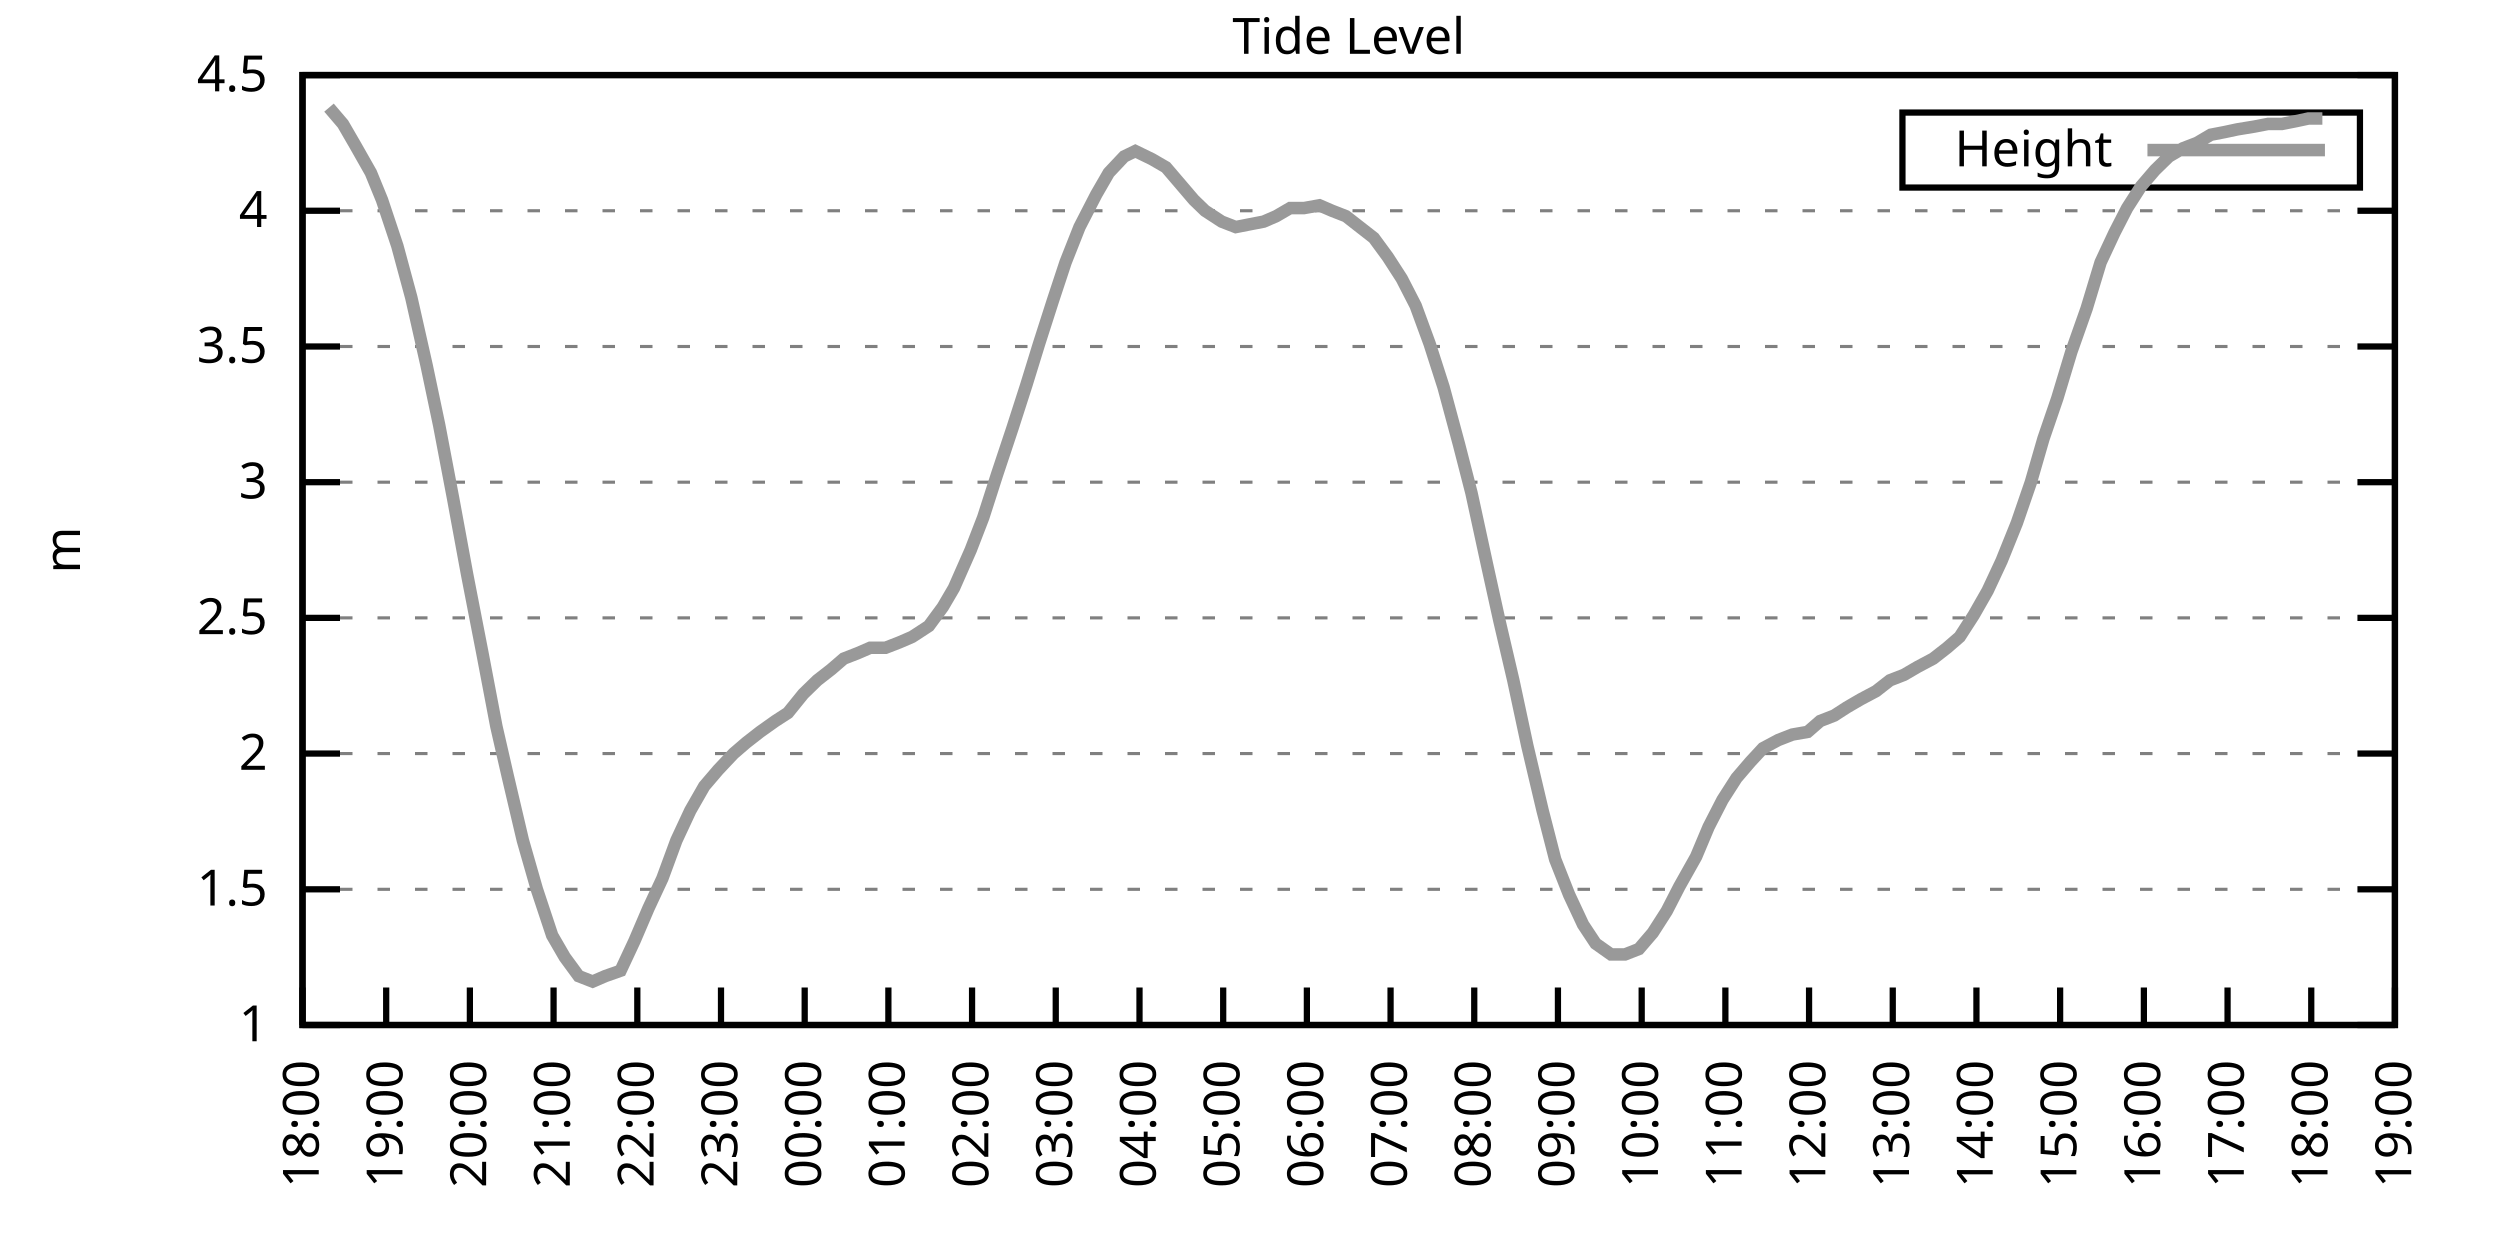
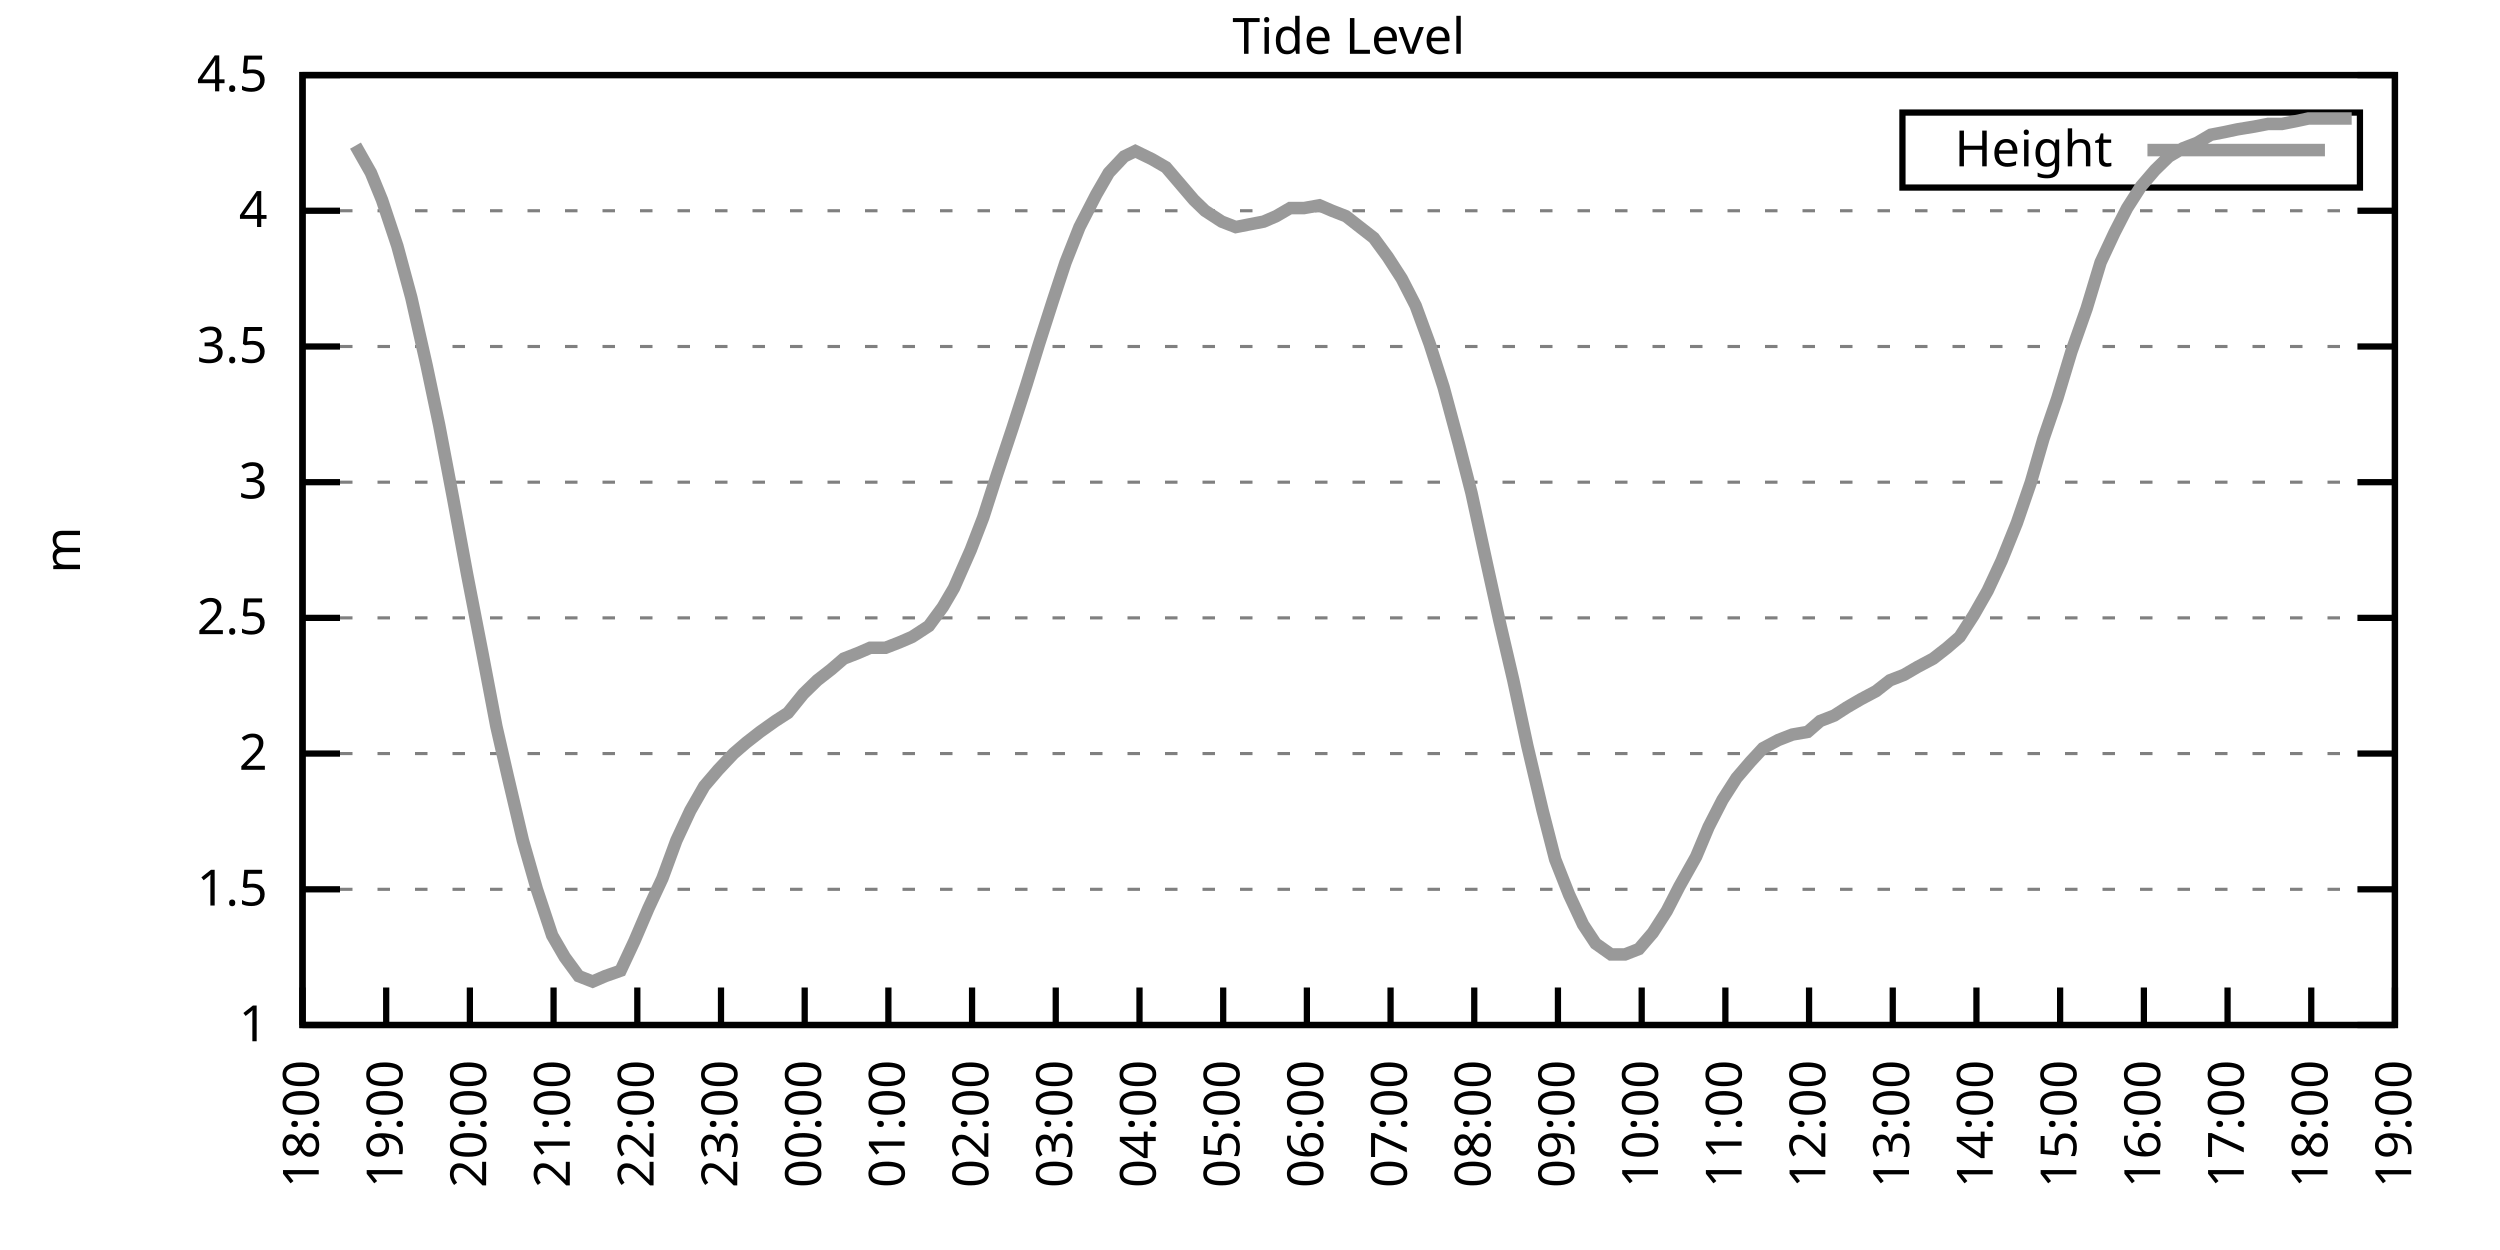
<svg xmlns="http://www.w3.org/2000/svg" xmlns:xlink="http://www.w3.org/1999/xlink" width="400" height="200" viewBox="0 0 400 200">
  <g id="gnuplot_canvas">
    <rect x="0" y="0" width="400" height="200" fill="none" />
    <defs>
      <circle id="gpDot" r="0.5" stroke-width="0.5" stroke="currentColor" />
      <path id="gpPt0" stroke-width="0.333" stroke="currentColor" d="M-1,0 h2 M0,-1 v2" />
      <path id="gpPt1" stroke-width="0.333" stroke="currentColor" d="M-1,-1 L1,1 M1,-1 L-1,1" />
      <path id="gpPt2" stroke-width="0.333" stroke="currentColor" d="M-1,0 L1,0 M0,-1 L0,1 M-1,-1 L1,1 M-1,1 L1,-1" />
      <rect id="gpPt3" stroke-width="0.333" stroke="currentColor" x="-1" y="-1" width="2" height="2" />
      <rect id="gpPt4" stroke-width="0.333" stroke="currentColor" fill="currentColor" x="-1" y="-1" width="2" height="2" />
      <circle id="gpPt5" stroke-width="0.333" stroke="currentColor" cx="0" cy="0" r="1" />
      <use xlink:href="#gpPt5" id="gpPt6" fill="currentColor" stroke="none" />
      <path id="gpPt7" stroke-width="0.333" stroke="currentColor" d="M0,-1.33 L-1.33,0.67 L1.33,0.67 z" />
      <use xlink:href="#gpPt7" id="gpPt8" fill="currentColor" stroke="none" />
      <use xlink:href="#gpPt7" id="gpPt9" stroke="currentColor" transform="rotate(180)" />
      <use xlink:href="#gpPt9" id="gpPt10" fill="currentColor" stroke="none" />
      <use xlink:href="#gpPt3" id="gpPt11" stroke="currentColor" transform="rotate(45)" />
      <use xlink:href="#gpPt11" id="gpPt12" fill="currentColor" stroke="none" />
      <path id="gpPt13" stroke-width="0.333" stroke="currentColor" d="M0,1.330 L1.265,0.411 L0.782,-1.067 L-0.782,-1.076 L-1.265,0.411 z" />
      <use xlink:href="#gpPt13" id="gpPt14" fill="currentColor" stroke="none" />
      <filter id="textbox" filterUnits="objectBoundingBox" x="0" y="0" height="1" width="1">
        <feFlood flood-color="white" flood-opacity="1" result="bgnd" />
        <feComposite in="SourceGraphic" in2="bgnd" operator="atop" />
      </filter>
      <filter id="greybox" filterUnits="objectBoundingBox" x="0" y="0" height="1" width="1">
        <feFlood flood-color="lightgrey" flood-opacity="1" result="grey" />
        <feComposite in="SourceGraphic" in2="grey" operator="atop" />
      </filter>
    </defs>
    <g fill="none" color="white" stroke="currentColor" stroke-width="1.00" stroke-linecap="butt" stroke-linejoin="miter">
</g>
    <g fill="none" color="black" stroke="currentColor" stroke-width="1.00" stroke-linecap="butt" stroke-linejoin="miter">
      <g stroke="none" shape-rendering="crispEdges">
        <polygon fill="rgb(255, 255, 255)" points="48.40,164.00 383.18,164.00 383.18,12.02 48.40,12.02 " />
      </g>
    </g>
    <g fill="none" color="black" stroke="currentColor" stroke-width="1.00" stroke-linecap="butt" stroke-linejoin="miter">
</g>
    <g fill="none" color="black" stroke="black" stroke-width="0.50" stroke-linecap="butt" stroke-linejoin="miter">
</g>
    <g fill="none" color="gray" stroke="currentColor" stroke-width="0.50" stroke-linecap="butt" stroke-linejoin="miter">
      <path stroke="gray" stroke-dasharray="2,4" class="gridline" d="M48.40,164.00 L383.19,164.00  " />
    </g>
    <g fill="none" color="gray" stroke="gray" stroke-width="1.00" stroke-linecap="butt" stroke-linejoin="miter">
</g>
    <g fill="none" color="black" stroke="currentColor" stroke-width="1.00" stroke-linecap="butt" stroke-linejoin="miter">
      <path stroke="black" d="M48.40,164.00 L54.40,164.00 M383.19,164.00 L377.19,164.00  " />
      <g transform="translate(42.80,166.60)" stroke="none" fill="black" font-family="Sans" font-size="8.00" text-anchor="end">
        <text>
          <tspan font-family="Sans"> 1</tspan>
        </text>
      </g>
    </g>
    <g fill="none" color="black" stroke="currentColor" stroke-width="1.00" stroke-linecap="butt" stroke-linejoin="miter">
</g>
    <g fill="none" color="black" stroke="black" stroke-width="0.50" stroke-linecap="butt" stroke-linejoin="miter">
</g>
    <g fill="none" color="gray" stroke="currentColor" stroke-width="0.50" stroke-linecap="butt" stroke-linejoin="miter">
      <path stroke="gray" stroke-dasharray="2,4" class="gridline" d="M48.40,142.29 L383.19,142.29  " />
    </g>
    <g fill="none" color="gray" stroke="gray" stroke-width="1.00" stroke-linecap="butt" stroke-linejoin="miter">
</g>
    <g fill="none" color="black" stroke="currentColor" stroke-width="1.00" stroke-linecap="butt" stroke-linejoin="miter">
      <path stroke="black" d="M48.40,142.29 L54.40,142.29 M383.19,142.29 L377.19,142.29  " />
      <g transform="translate(42.80,144.89)" stroke="none" fill="black" font-family="Sans" font-size="8.00" text-anchor="end">
        <text>
          <tspan font-family="Sans"> 1.5</tspan>
        </text>
      </g>
    </g>
    <g fill="none" color="black" stroke="currentColor" stroke-width="1.00" stroke-linecap="butt" stroke-linejoin="miter">
</g>
    <g fill="none" color="black" stroke="black" stroke-width="0.50" stroke-linecap="butt" stroke-linejoin="miter">
</g>
    <g fill="none" color="gray" stroke="currentColor" stroke-width="0.50" stroke-linecap="butt" stroke-linejoin="miter">
      <path stroke="gray" stroke-dasharray="2,4" class="gridline" d="M48.40,120.57 L383.19,120.57  " />
    </g>
    <g fill="none" color="gray" stroke="gray" stroke-width="1.00" stroke-linecap="butt" stroke-linejoin="miter">
</g>
    <g fill="none" color="black" stroke="currentColor" stroke-width="1.00" stroke-linecap="butt" stroke-linejoin="miter">
      <path stroke="black" d="M48.40,120.57 L54.40,120.57 M383.19,120.57 L377.19,120.57  " />
      <g transform="translate(42.80,123.17)" stroke="none" fill="black" font-family="Sans" font-size="8.00" text-anchor="end">
        <text>
          <tspan font-family="Sans"> 2</tspan>
        </text>
      </g>
    </g>
    <g fill="none" color="black" stroke="currentColor" stroke-width="1.00" stroke-linecap="butt" stroke-linejoin="miter">
</g>
    <g fill="none" color="black" stroke="black" stroke-width="0.50" stroke-linecap="butt" stroke-linejoin="miter">
</g>
    <g fill="none" color="gray" stroke="currentColor" stroke-width="0.50" stroke-linecap="butt" stroke-linejoin="miter">
      <path stroke="gray" stroke-dasharray="2,4" class="gridline" d="M48.40,98.86 L383.19,98.86  " />
    </g>
    <g fill="none" color="gray" stroke="gray" stroke-width="1.00" stroke-linecap="butt" stroke-linejoin="miter">
</g>
    <g fill="none" color="black" stroke="currentColor" stroke-width="1.00" stroke-linecap="butt" stroke-linejoin="miter">
      <path stroke="black" d="M48.40,98.86 L54.40,98.86 M383.19,98.86 L377.19,98.86  " />
      <g transform="translate(42.80,101.46)" stroke="none" fill="black" font-family="Sans" font-size="8.00" text-anchor="end">
        <text>
          <tspan font-family="Sans"> 2.5</tspan>
        </text>
      </g>
    </g>
    <g fill="none" color="black" stroke="currentColor" stroke-width="1.00" stroke-linecap="butt" stroke-linejoin="miter">
</g>
    <g fill="none" color="black" stroke="black" stroke-width="0.50" stroke-linecap="butt" stroke-linejoin="miter">
</g>
    <g fill="none" color="gray" stroke="currentColor" stroke-width="0.50" stroke-linecap="butt" stroke-linejoin="miter">
      <path stroke="gray" stroke-dasharray="2,4" class="gridline" d="M48.40,77.15 L383.19,77.15  " />
    </g>
    <g fill="none" color="gray" stroke="gray" stroke-width="1.00" stroke-linecap="butt" stroke-linejoin="miter">
</g>
    <g fill="none" color="black" stroke="currentColor" stroke-width="1.00" stroke-linecap="butt" stroke-linejoin="miter">
      <path stroke="black" d="M48.40,77.15 L54.40,77.15 M383.19,77.15 L377.19,77.15  " />
      <g transform="translate(42.80,79.75)" stroke="none" fill="black" font-family="Sans" font-size="8.00" text-anchor="end">
        <text>
          <tspan font-family="Sans"> 3</tspan>
        </text>
      </g>
    </g>
    <g fill="none" color="black" stroke="currentColor" stroke-width="1.00" stroke-linecap="butt" stroke-linejoin="miter">
</g>
    <g fill="none" color="black" stroke="black" stroke-width="0.50" stroke-linecap="butt" stroke-linejoin="miter">
</g>
    <g fill="none" color="gray" stroke="currentColor" stroke-width="0.50" stroke-linecap="butt" stroke-linejoin="miter">
      <path stroke="gray" stroke-dasharray="2,4" class="gridline" d="M48.40,55.44 L383.19,55.44  " />
    </g>
    <g fill="none" color="gray" stroke="gray" stroke-width="1.00" stroke-linecap="butt" stroke-linejoin="miter">
</g>
    <g fill="none" color="black" stroke="currentColor" stroke-width="1.00" stroke-linecap="butt" stroke-linejoin="miter">
      <path stroke="black" d="M48.40,55.44 L54.40,55.44 M383.19,55.44 L377.19,55.44  " />
      <g transform="translate(42.80,58.04)" stroke="none" fill="black" font-family="Sans" font-size="8.00" text-anchor="end">
        <text>
          <tspan font-family="Sans"> 3.5</tspan>
        </text>
      </g>
    </g>
    <g fill="none" color="black" stroke="currentColor" stroke-width="1.00" stroke-linecap="butt" stroke-linejoin="miter">
</g>
    <g fill="none" color="black" stroke="black" stroke-width="0.50" stroke-linecap="butt" stroke-linejoin="miter">
</g>
    <g fill="none" color="gray" stroke="currentColor" stroke-width="0.50" stroke-linecap="butt" stroke-linejoin="miter">
      <path stroke="gray" stroke-dasharray="2,4" class="gridline" d="M48.40,33.72 L383.19,33.72  " />
    </g>
    <g fill="none" color="gray" stroke="gray" stroke-width="1.00" stroke-linecap="butt" stroke-linejoin="miter">
</g>
    <g fill="none" color="black" stroke="currentColor" stroke-width="1.00" stroke-linecap="butt" stroke-linejoin="miter">
      <path stroke="black" d="M48.40,33.72 L54.40,33.72 M383.19,33.72 L377.19,33.72  " />
      <g transform="translate(42.80,36.32)" stroke="none" fill="black" font-family="Sans" font-size="8.00" text-anchor="end">
        <text>
          <tspan font-family="Sans"> 4</tspan>
        </text>
      </g>
    </g>
    <g fill="none" color="black" stroke="currentColor" stroke-width="1.00" stroke-linecap="butt" stroke-linejoin="miter">
</g>
    <g fill="none" color="black" stroke="black" stroke-width="0.50" stroke-linecap="butt" stroke-linejoin="miter">
</g>
    <g fill="none" color="gray" stroke="currentColor" stroke-width="0.50" stroke-linecap="butt" stroke-linejoin="miter">
      <path stroke="gray" stroke-dasharray="2,4" class="gridline" d="M48.40,12.01 L383.19,12.01  " />
    </g>
    <g fill="none" color="gray" stroke="gray" stroke-width="1.00" stroke-linecap="butt" stroke-linejoin="miter">
</g>
    <g fill="none" color="black" stroke="currentColor" stroke-width="1.00" stroke-linecap="butt" stroke-linejoin="miter">
      <path stroke="black" d="M48.40,12.01 L54.40,12.01 M383.19,12.01 L377.19,12.01  " />
      <g transform="translate(42.80,14.61)" stroke="none" fill="black" font-family="Sans" font-size="8.00" text-anchor="end">
        <text>
          <tspan font-family="Sans"> 4.5</tspan>
        </text>
      </g>
    </g>
    <g fill="none" color="black" stroke="currentColor" stroke-width="1.00" stroke-linecap="butt" stroke-linejoin="miter">
      <path stroke="black" d="M48.40,164.00 L48.40,158.00  " />
      <g transform="translate(51.00,169.60) rotate(270.00)" stroke="none" fill="black" font-family="Sans" font-size="8.00" text-anchor="end">
        <text>
          <tspan font-family="Sans">18:00</tspan>
        </text>
      </g>
    </g>
    <g fill="none" color="black" stroke="currentColor" stroke-width="1.00" stroke-linecap="butt" stroke-linejoin="miter">
      <path stroke="black" d="M61.79,164.00 L61.79,158.00  " />
      <g transform="translate(64.39,169.60) rotate(270.00)" stroke="none" fill="black" font-family="Sans" font-size="8.00" text-anchor="end">
        <text>
          <tspan font-family="Sans">19:00</tspan>
        </text>
      </g>
    </g>
    <g fill="none" color="black" stroke="currentColor" stroke-width="1.00" stroke-linecap="butt" stroke-linejoin="miter">
      <path stroke="black" d="M75.18,164.00 L75.18,158.00  " />
      <g transform="translate(77.78,169.60) rotate(270.00)" stroke="none" fill="black" font-family="Sans" font-size="8.00" text-anchor="end">
        <text>
          <tspan font-family="Sans">20:00</tspan>
        </text>
      </g>
    </g>
    <g fill="none" color="black" stroke="currentColor" stroke-width="1.00" stroke-linecap="butt" stroke-linejoin="miter">
      <path stroke="black" d="M88.57,164.00 L88.57,158.00  " />
      <g transform="translate(91.17,169.60) rotate(270.00)" stroke="none" fill="black" font-family="Sans" font-size="8.00" text-anchor="end">
        <text>
          <tspan font-family="Sans">21:00</tspan>
        </text>
      </g>
    </g>
    <g fill="none" color="black" stroke="currentColor" stroke-width="1.00" stroke-linecap="butt" stroke-linejoin="miter">
      <path stroke="black" d="M101.97,164.00 L101.97,158.00  " />
      <g transform="translate(104.57,169.60) rotate(270.00)" stroke="none" fill="black" font-family="Sans" font-size="8.00" text-anchor="end">
        <text>
          <tspan font-family="Sans">22:00</tspan>
        </text>
      </g>
    </g>
    <g fill="none" color="black" stroke="currentColor" stroke-width="1.00" stroke-linecap="butt" stroke-linejoin="miter">
      <path stroke="black" d="M115.36,164.00 L115.36,158.00  " />
      <g transform="translate(117.96,169.60) rotate(270.00)" stroke="none" fill="black" font-family="Sans" font-size="8.00" text-anchor="end">
        <text>
          <tspan font-family="Sans">23:00</tspan>
        </text>
      </g>
    </g>
    <g fill="none" color="black" stroke="currentColor" stroke-width="1.00" stroke-linecap="butt" stroke-linejoin="miter">
      <path stroke="black" d="M128.75,164.00 L128.75,158.00  " />
      <g transform="translate(131.35,169.60) rotate(270.00)" stroke="none" fill="black" font-family="Sans" font-size="8.00" text-anchor="end">
        <text>
          <tspan font-family="Sans">00:00</tspan>
        </text>
      </g>
    </g>
    <g fill="none" color="black" stroke="currentColor" stroke-width="1.00" stroke-linecap="butt" stroke-linejoin="miter">
      <path stroke="black" d="M142.14,164.00 L142.14,158.00  " />
      <g transform="translate(144.74,169.60) rotate(270.00)" stroke="none" fill="black" font-family="Sans" font-size="8.00" text-anchor="end">
        <text>
          <tspan font-family="Sans">01:00</tspan>
        </text>
      </g>
    </g>
    <g fill="none" color="black" stroke="currentColor" stroke-width="1.00" stroke-linecap="butt" stroke-linejoin="miter">
      <path stroke="black" d="M155.53,164.00 L155.53,158.00  " />
      <g transform="translate(158.13,169.60) rotate(270.00)" stroke="none" fill="black" font-family="Sans" font-size="8.00" text-anchor="end">
        <text>
          <tspan font-family="Sans">02:00</tspan>
        </text>
      </g>
    </g>
    <g fill="none" color="black" stroke="currentColor" stroke-width="1.00" stroke-linecap="butt" stroke-linejoin="miter">
      <path stroke="black" d="M168.92,164.00 L168.92,158.00  " />
      <g transform="translate(171.52,169.60) rotate(270.00)" stroke="none" fill="black" font-family="Sans" font-size="8.00" text-anchor="end">
        <text>
          <tspan font-family="Sans">03:00</tspan>
        </text>
      </g>
    </g>
    <g fill="none" color="black" stroke="currentColor" stroke-width="1.00" stroke-linecap="butt" stroke-linejoin="miter">
      <path stroke="black" d="M182.32,164.00 L182.32,158.00  " />
      <g transform="translate(184.92,169.60) rotate(270.00)" stroke="none" fill="black" font-family="Sans" font-size="8.00" text-anchor="end">
        <text>
          <tspan font-family="Sans">04:00</tspan>
        </text>
      </g>
    </g>
    <g fill="none" color="black" stroke="currentColor" stroke-width="1.00" stroke-linecap="butt" stroke-linejoin="miter">
      <path stroke="black" d="M195.71,164.00 L195.71,158.00  " />
      <g transform="translate(198.31,169.60) rotate(270.00)" stroke="none" fill="black" font-family="Sans" font-size="8.00" text-anchor="end">
        <text>
          <tspan font-family="Sans">05:00</tspan>
        </text>
      </g>
    </g>
    <g fill="none" color="black" stroke="currentColor" stroke-width="1.00" stroke-linecap="butt" stroke-linejoin="miter">
      <path stroke="black" d="M209.10,164.00 L209.10,158.00  " />
      <g transform="translate(211.70,169.60) rotate(270.00)" stroke="none" fill="black" font-family="Sans" font-size="8.00" text-anchor="end">
        <text>
          <tspan font-family="Sans">06:00</tspan>
        </text>
      </g>
    </g>
    <g fill="none" color="black" stroke="currentColor" stroke-width="1.00" stroke-linecap="butt" stroke-linejoin="miter">
      <path stroke="black" d="M222.49,164.00 L222.49,158.00  " />
      <g transform="translate(225.09,169.60) rotate(270.00)" stroke="none" fill="black" font-family="Sans" font-size="8.00" text-anchor="end">
        <text>
          <tspan font-family="Sans">07:00</tspan>
        </text>
      </g>
    </g>
    <g fill="none" color="black" stroke="currentColor" stroke-width="1.00" stroke-linecap="butt" stroke-linejoin="miter">
      <path stroke="black" d="M235.88,164.00 L235.88,158.00  " />
      <g transform="translate(238.48,169.60) rotate(270.00)" stroke="none" fill="black" font-family="Sans" font-size="8.00" text-anchor="end">
        <text>
          <tspan font-family="Sans">08:00</tspan>
        </text>
      </g>
    </g>
    <g fill="none" color="black" stroke="currentColor" stroke-width="1.00" stroke-linecap="butt" stroke-linejoin="miter">
      <path stroke="black" d="M249.27,164.00 L249.27,158.00  " />
      <g transform="translate(251.87,169.60) rotate(270.00)" stroke="none" fill="black" font-family="Sans" font-size="8.00" text-anchor="end">
        <text>
          <tspan font-family="Sans">09:00</tspan>
        </text>
      </g>
    </g>
    <g fill="none" color="black" stroke="currentColor" stroke-width="1.00" stroke-linecap="butt" stroke-linejoin="miter">
      <path stroke="black" d="M262.67,164.00 L262.67,158.00  " />
      <g transform="translate(265.27,169.60) rotate(270.00)" stroke="none" fill="black" font-family="Sans" font-size="8.00" text-anchor="end">
        <text>
          <tspan font-family="Sans">10:00</tspan>
        </text>
      </g>
    </g>
    <g fill="none" color="black" stroke="currentColor" stroke-width="1.00" stroke-linecap="butt" stroke-linejoin="miter">
      <path stroke="black" d="M276.06,164.00 L276.06,158.00  " />
      <g transform="translate(278.66,169.60) rotate(270.00)" stroke="none" fill="black" font-family="Sans" font-size="8.00" text-anchor="end">
        <text>
          <tspan font-family="Sans">11:00</tspan>
        </text>
      </g>
    </g>
    <g fill="none" color="black" stroke="currentColor" stroke-width="1.00" stroke-linecap="butt" stroke-linejoin="miter">
      <path stroke="black" d="M289.45,164.00 L289.45,158.00  " />
      <g transform="translate(292.05,169.60) rotate(270.00)" stroke="none" fill="black" font-family="Sans" font-size="8.00" text-anchor="end">
        <text>
          <tspan font-family="Sans">12:00</tspan>
        </text>
      </g>
    </g>
    <g fill="none" color="black" stroke="currentColor" stroke-width="1.00" stroke-linecap="butt" stroke-linejoin="miter">
      <path stroke="black" d="M302.84,164.00 L302.84,158.00  " />
      <g transform="translate(305.44,169.60) rotate(270.00)" stroke="none" fill="black" font-family="Sans" font-size="8.00" text-anchor="end">
        <text>
          <tspan font-family="Sans">13:00</tspan>
        </text>
      </g>
    </g>
    <g fill="none" color="black" stroke="currentColor" stroke-width="1.00" stroke-linecap="butt" stroke-linejoin="miter">
      <path stroke="black" d="M316.23,164.00 L316.23,158.00  " />
      <g transform="translate(318.83,169.60) rotate(270.00)" stroke="none" fill="black" font-family="Sans" font-size="8.00" text-anchor="end">
        <text>
          <tspan font-family="Sans">14:00</tspan>
        </text>
      </g>
    </g>
    <g fill="none" color="black" stroke="currentColor" stroke-width="1.00" stroke-linecap="butt" stroke-linejoin="miter">
      <path stroke="black" d="M329.62,164.00 L329.62,158.00  " />
      <g transform="translate(332.22,169.60) rotate(270.00)" stroke="none" fill="black" font-family="Sans" font-size="8.00" text-anchor="end">
        <text>
          <tspan font-family="Sans">15:00</tspan>
        </text>
      </g>
    </g>
    <g fill="none" color="black" stroke="currentColor" stroke-width="1.00" stroke-linecap="butt" stroke-linejoin="miter">
      <path stroke="black" d="M343.02,164.00 L343.02,158.00  " />
      <g transform="translate(345.62,169.60) rotate(270.00)" stroke="none" fill="black" font-family="Sans" font-size="8.00" text-anchor="end">
        <text>
          <tspan font-family="Sans">16:00</tspan>
        </text>
      </g>
    </g>
    <g fill="none" color="black" stroke="currentColor" stroke-width="1.00" stroke-linecap="butt" stroke-linejoin="miter">
      <path stroke="black" d="M356.41,164.00 L356.41,158.00  " />
      <g transform="translate(359.01,169.60) rotate(270.00)" stroke="none" fill="black" font-family="Sans" font-size="8.00" text-anchor="end">
        <text>
          <tspan font-family="Sans">17:00</tspan>
        </text>
      </g>
    </g>
    <g fill="none" color="black" stroke="currentColor" stroke-width="1.00" stroke-linecap="butt" stroke-linejoin="miter">
      <path stroke="black" d="M369.80,164.00 L369.80,158.00  " />
      <g transform="translate(372.40,169.60) rotate(270.00)" stroke="none" fill="black" font-family="Sans" font-size="8.00" text-anchor="end">
        <text>
          <tspan font-family="Sans">18:00</tspan>
        </text>
      </g>
    </g>
    <g fill="none" color="black" stroke="currentColor" stroke-width="1.00" stroke-linecap="butt" stroke-linejoin="miter">
      <path stroke="black" d="M383.19,164.00 L383.19,158.00  " />
      <g transform="translate(385.79,169.60) rotate(270.00)" stroke="none" fill="black" font-family="Sans" font-size="8.00" text-anchor="end">
        <text>
          <tspan font-family="Sans">19:00</tspan>
        </text>
      </g>
    </g>
    <g fill="none" color="black" stroke="currentColor" stroke-width="1.00" stroke-linecap="butt" stroke-linejoin="miter">
</g>
    <g fill="none" color="black" stroke="currentColor" stroke-width="1.00" stroke-linecap="butt" stroke-linejoin="miter">
      <path stroke="black" d="M48.40,12.01 L48.40,164.00 L383.19,164.00 L383.19,12.01 L48.40,12.01 Z  " />
    </g>
    <g fill="none" color="black" stroke="currentColor" stroke-width="1.00" stroke-linecap="butt" stroke-linejoin="miter">
</g>
    <g fill="none" color="black" stroke="currentColor" stroke-width="1.00" stroke-linecap="butt" stroke-linejoin="miter">
      <path stroke="black" d="M304.39,30.01 L304.39,18.01 L377.59,18.01 L377.59,30.01 L304.39,30.01 Z  " />
    </g>
    <g id="Tide_level_plot_1">
      <g fill="none" color="white" stroke="black" stroke-width="2.00" stroke-linecap="butt" stroke-linejoin="miter">
</g>
      <g fill="none" color="black" stroke="currentColor" stroke-width="2.00" stroke-linecap="butt" stroke-linejoin="miter">
        <g transform="translate(337.99,26.61)" stroke="none" fill="black" font-family="Sans" font-size="8.00" text-anchor="end">
          <text>
            <tspan font-family="Sans">Height</tspan>
          </text>
        </g>
      </g>
      <g fill="none" color="black" stroke="currentColor" stroke-width="2.00" stroke-linecap="butt" stroke-linejoin="miter">
-         <path stroke="rgb(153, 153, 153)" d="M343.59,24.01 L371.99,24.01 M52.64,17.22 L54.87,19.83 L56.88,23.30 L59.34,27.64 L61.12,31.99 L63.58,39.37   L65.81,47.62 L68.26,58.48 L70.27,68.03 L72.50,79.75 L74.74,91.91 L77.19,104.51 L79.42,116.23 L81.21,124.05   L83.66,134.47 L85.90,142.29 L88.35,149.67 L90.36,153.14 L92.59,156.18 L94.82,157.05 L96.83,156.18 L99.29,155.31   L101.52,150.54 L103.75,145.33 L105.98,140.55 L108.22,134.47 L110.45,129.69 L112.68,125.79 L114.91,123.18 L117.37,120.57   L119.38,118.84 L121.61,117.10 L124.06,115.36 L126.07,114.06 L128.53,111.02 L130.76,108.85 L132.99,107.11 L135.00,105.38   L137.23,104.51 L139.24,103.64 L141.69,103.64 L143.93,102.77 L145.94,101.90 L148.61,100.16 L150.85,97.12 L152.63,94.08   L155.31,88.00 L157.32,82.79 L159.55,75.85 L162.01,68.46 L164.24,61.52 L166.25,55.00 L168.48,48.05 L170.49,41.97   L172.72,36.33 L175.40,31.12 L177.41,27.64 L179.86,25.04 L181.65,24.17 L184.32,25.47 L186.56,26.77 L188.79,29.38   L191.02,31.99 L192.81,33.72 L195.48,35.46 L197.72,36.33 L199.95,35.89 L202.18,35.46 L204.19,34.59 L206.42,33.29   L208.65,33.29 L211.11,32.85 L213.12,33.72 L215.35,34.59 L217.58,36.33 L219.81,38.07 L222.04,41.11 L224.28,44.58   L226.51,48.92 L228.74,55.00 L230.97,61.95 L233.43,71.07 L235.44,78.89 L237.89,90.18 L239.90,99.30 L242.13,108.85   L244.36,119.27 L246.82,129.69 L248.83,137.51 L251.06,143.16 L253.29,147.93 L255.30,150.97 L257.76,152.71 L259.99,152.71   L262.22,151.84 L264.45,149.24 L266.68,145.76 L268.69,141.85 L271.37,137.08 L273.38,132.30 L275.61,127.96 L277.84,124.48   L280.07,121.88 L282.08,119.71 L284.54,118.40 L286.77,117.53 L289.23,117.10 L291.23,115.36 L293.47,114.49 L295.48,113.19   L297.71,111.89 L300.16,110.59 L302.39,108.85 L304.63,107.98 L306.86,106.68 L309.31,105.38 L311.54,103.64 L313.55,101.90   L315.79,98.43 L318.02,94.52 L320.25,89.74 L322.70,83.66 L324.94,77.15 L326.95,70.20 L329.18,63.69 L331.41,56.30   L333.86,49.36 L336.10,41.97 L338.33,37.20 L340.34,33.29 L342.57,29.81 L344.80,27.21 L347.03,25.04 L349.26,23.73   L351.50,22.87 L353.73,21.56 L355.96,21.13 L357.97,20.70 L360.65,20.26 L362.88,19.83 L365.11,19.83 L367.34,19.39   L369.35,18.96 L371.58,18.96  " />
+         <path stroke="rgb(153, 153, 153)" d="M343.59,24.01 L371.99,24.01 M56.88,23.30 L59.34,27.64 L61.12,31.99 L63.58,39.37 L65.81,47.62 L68.26,58.48   L70.27,68.03 L72.50,79.75 L74.74,91.91 L77.19,104.51 L79.42,116.23 L81.21,124.05 L83.66,134.47 L85.90,142.29   L88.35,149.67 L90.36,153.14 L92.59,156.18 L94.82,157.05 L96.83,156.18 L99.29,155.31 L101.52,150.54 L103.75,145.33   L105.98,140.55 L108.22,134.47 L110.45,129.69 L112.68,125.79 L114.91,123.18 L117.37,120.57 L119.38,118.84 L121.61,117.10   L124.06,115.36 L126.07,114.06 L128.53,111.02 L130.76,108.85 L132.99,107.11 L135.00,105.38 L137.23,104.51 L139.24,103.64   L141.69,103.64 L143.93,102.77 L145.94,101.90 L148.61,100.16 L150.85,97.12 L152.63,94.08 L155.31,88.00 L157.32,82.79   L159.55,75.85 L162.01,68.46 L164.24,61.52 L166.25,55.00 L168.48,48.05 L170.49,41.97 L172.72,36.33 L175.40,31.12   L177.41,27.64 L179.86,25.04 L181.65,24.17 L184.32,25.47 L186.56,26.77 L188.79,29.38 L191.02,31.99 L192.81,33.72   L195.48,35.46 L197.72,36.33 L199.95,35.89 L202.18,35.46 L204.19,34.59 L206.42,33.29 L208.65,33.29 L211.11,32.85   L213.12,33.72 L215.35,34.59 L217.58,36.33 L219.81,38.07 L222.04,41.11 L224.28,44.58 L226.51,48.92 L228.74,55.00   L230.97,61.95 L233.43,71.07 L235.44,78.89 L237.89,90.18 L239.90,99.30 L242.13,108.85 L244.36,119.27 L246.82,129.69   L248.83,137.51 L251.06,143.16 L253.29,147.93 L255.30,150.97 L257.76,152.71 L259.99,152.71 L262.22,151.84 L264.45,149.24   L266.68,145.76 L268.69,141.85 L271.37,137.08 L273.38,132.30 L275.61,127.96 L277.84,124.48 L280.07,121.88 L282.08,119.71   L284.54,118.40 L286.77,117.53 L289.23,117.10 L291.23,115.36 L293.47,114.49 L295.48,113.19 L297.71,111.89 L300.16,110.59   L302.39,108.85 L304.63,107.98 L306.86,106.68 L309.31,105.38 L311.54,103.64 L313.55,101.90 L315.79,98.43 L318.02,94.52   L320.25,89.74 L322.70,83.66 L324.94,77.15 L326.95,70.20 L329.18,63.69 L331.41,56.30 L333.86,49.36 L336.10,41.97   L338.33,37.20 L340.34,33.29 L342.57,29.81 L344.80,27.21 L347.03,25.04 L349.26,23.73 L351.50,22.87 L353.73,21.56   L355.96,21.13 L357.97,20.70 L360.65,20.26 L362.88,19.83 L365.11,19.83 L367.34,19.39 L369.35,18.96 L371.58,18.96   L373.82,18.96 L376.27,18.96  " />
      </g>
    </g>
    <g fill="none" color="black" stroke="currentColor" stroke-width="2.00" stroke-linecap="butt" stroke-linejoin="miter">
</g>
    <g fill="none" color="black" stroke="black" stroke-width="1.00" stroke-linecap="butt" stroke-linejoin="miter">
</g>
    <g fill="none" color="black" stroke="currentColor" stroke-width="1.00" stroke-linecap="butt" stroke-linejoin="miter">
      <path stroke="black" d="M48.40,12.01 L48.40,164.00 L383.19,164.00 L383.19,12.01 L48.40,12.01 Z  " />
      <g transform="translate(12.80,88.01) rotate(270.00)" stroke="none" fill="black" font-family="Sans" font-size="8.00" text-anchor="middle">
        <text>
          <tspan font-family="Sans">m</tspan>
        </text>
      </g>
    </g>
    <g fill="none" color="black" stroke="currentColor" stroke-width="1.00" stroke-linecap="butt" stroke-linejoin="miter">
</g>
    <g fill="none" color="black" stroke="currentColor" stroke-width="1.00" stroke-linecap="butt" stroke-linejoin="miter">
      <g transform="translate(215.79,8.61)" stroke="none" fill="black" font-family="Sans" font-size="8.00" text-anchor="middle">
        <text>
          <tspan font-family="Sans">Tide Level</tspan>
        </text>
      </g>
    </g>
    <g fill="none" color="black" stroke="currentColor" stroke-width="1.00" stroke-linecap="butt" stroke-linejoin="miter">
</g>
  </g>
</svg>
